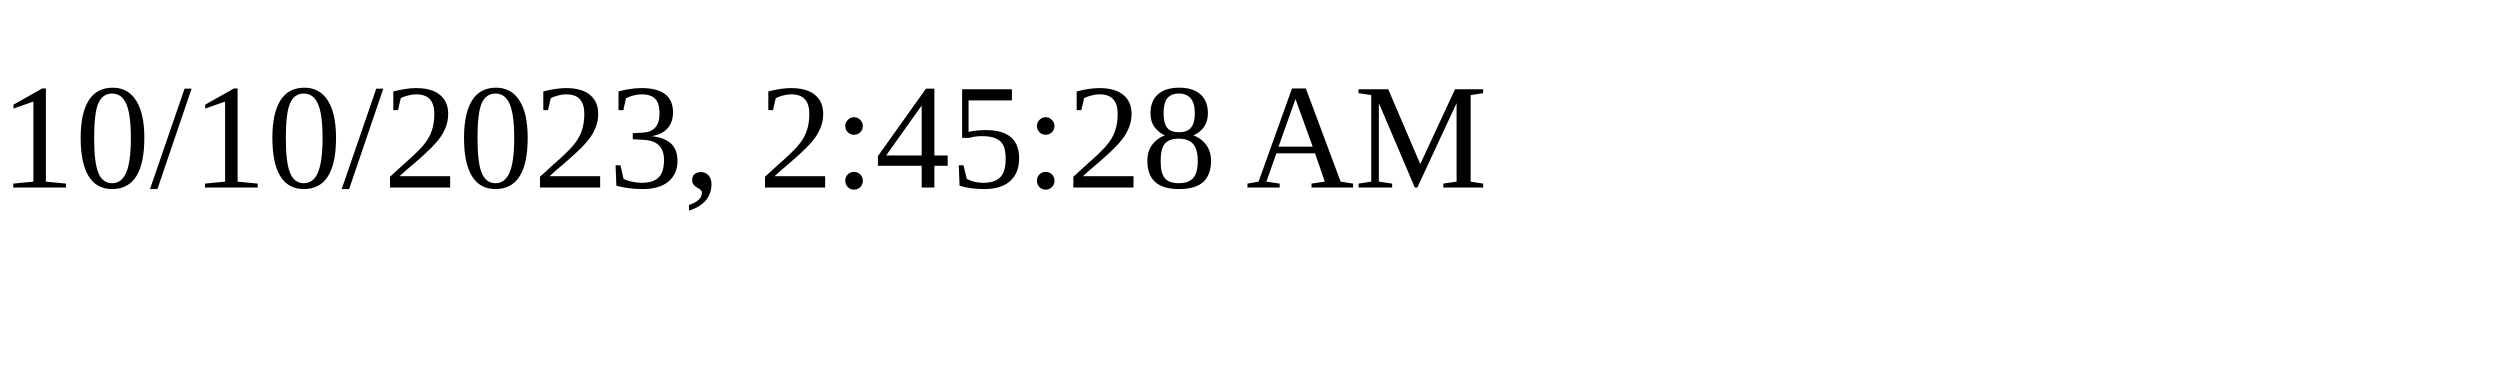
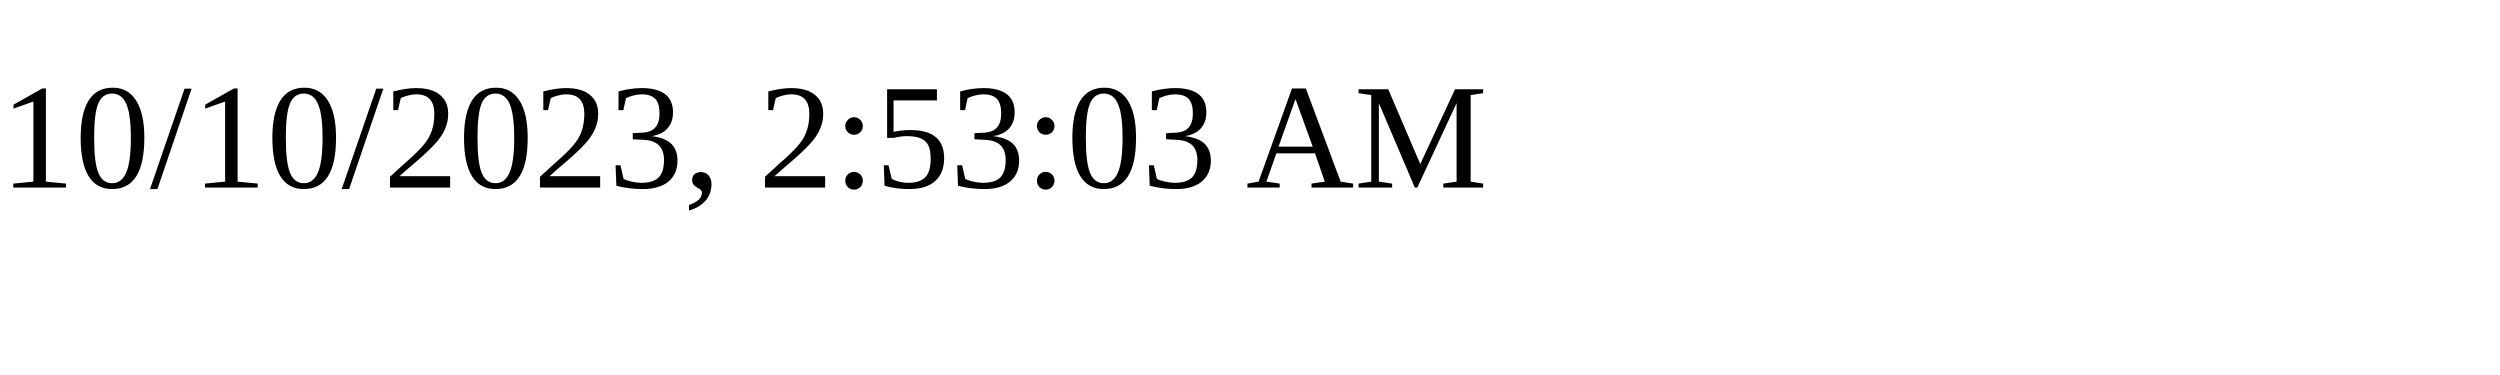
<svg xmlns="http://www.w3.org/2000/svg" height="30" width="200">
-   <text x="0" y="15">10/10/2023, 2:45:28 AM</text>
+   <text x="0" y="15">10/10/2023, 2:53:03 AM</text>
</svg>
